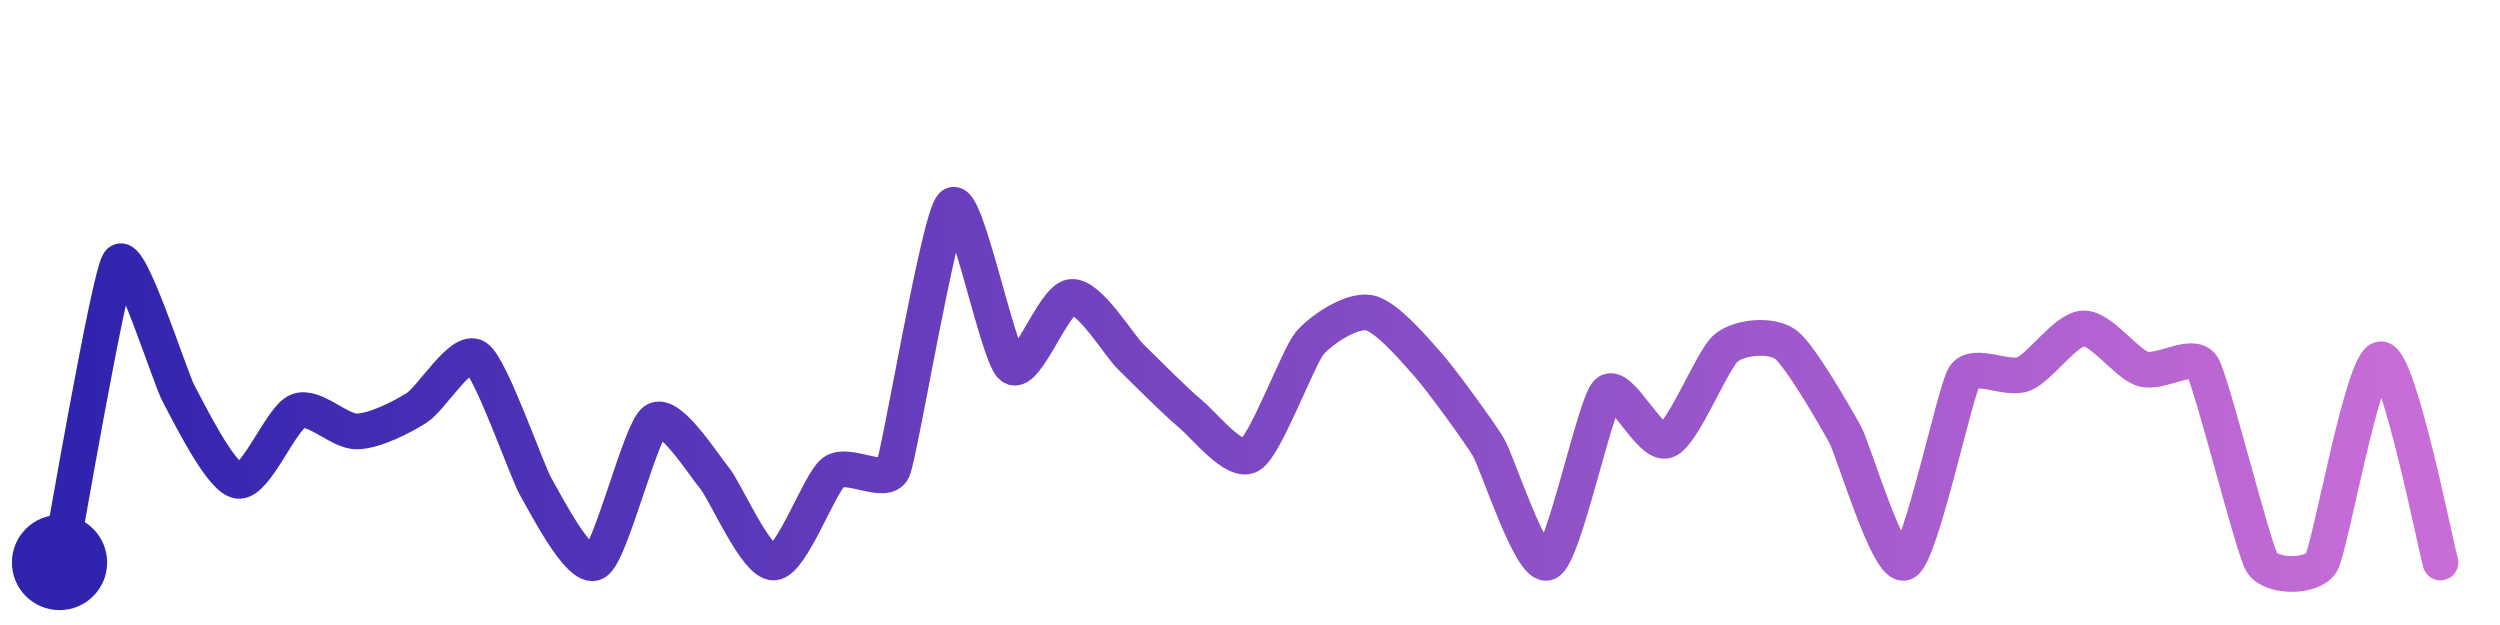
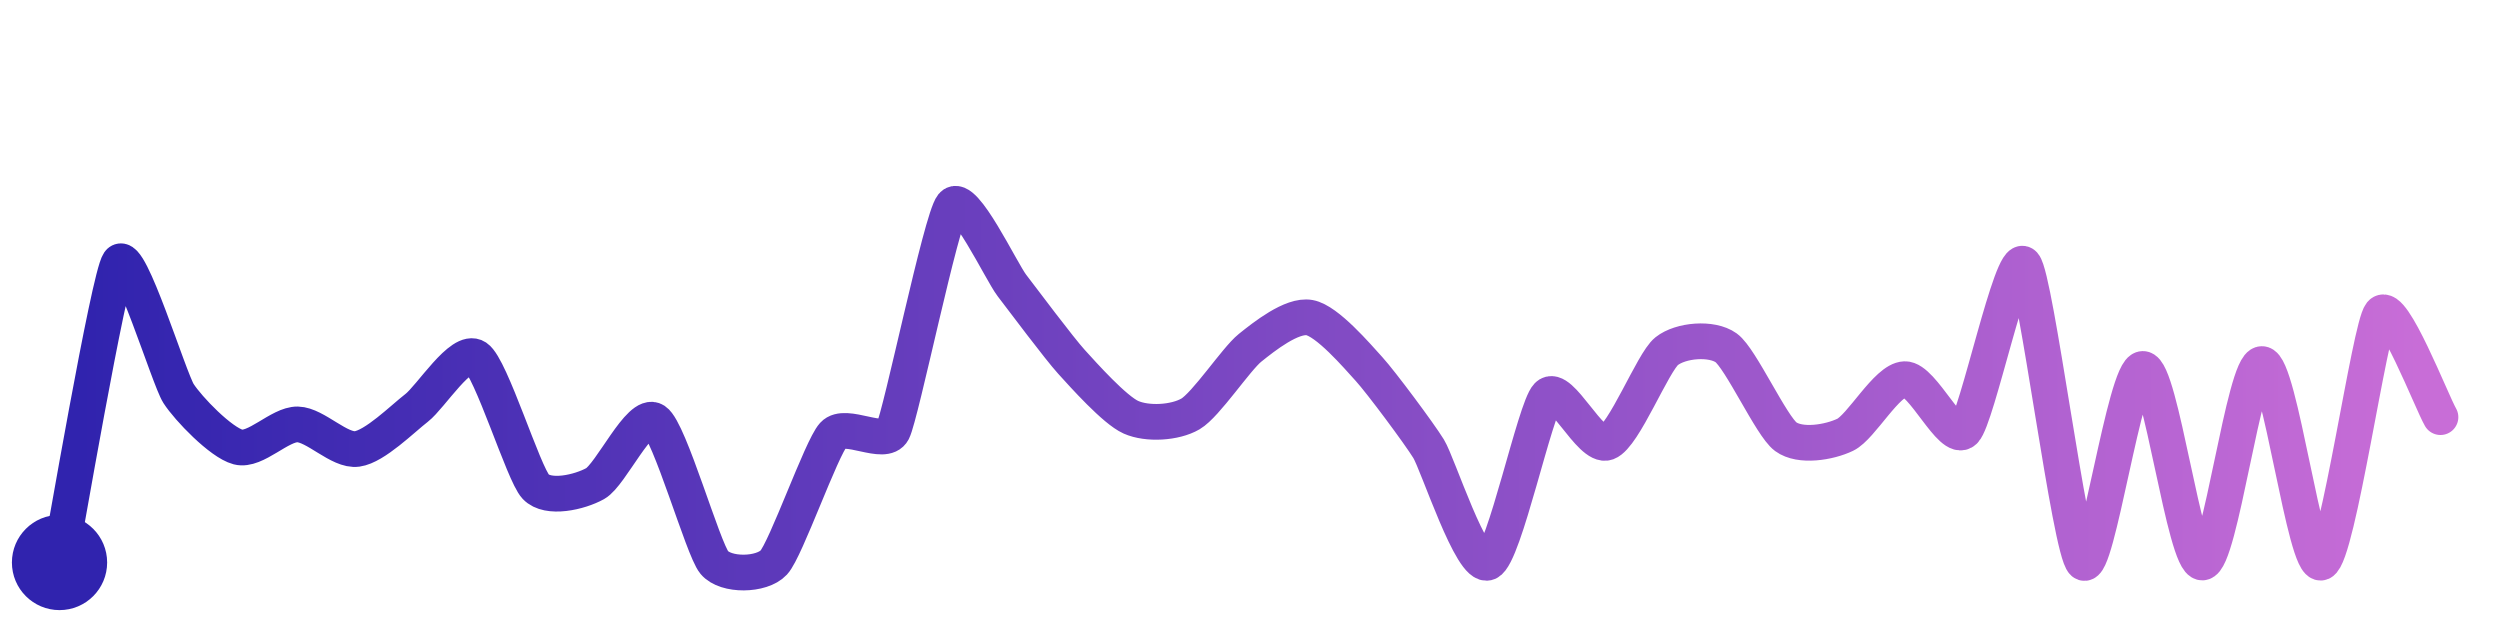
<svg xmlns="http://www.w3.org/2000/svg" width="200" height="50" viewBox="0 0 210 50">
  <defs>
    <linearGradient id="stroke" x1="0%" y1="0%" x2="100%" y2="0%">
      <stop stop-color="#3023AE" offset="0%" />
      <stop stop-color="#C86DD7" offset="100%" />
    </linearGradient>
  </defs>
-   <path stroke="url(#stroke)" stroke-width="3" stroke-linejoin="round" stroke-linecap="round" d="M5.00 46 C 5.29 44.53, 9.14 22.02, 10.00 20.79 S 14.28 30.50, 15.00 31.81 S 18.52 38.92, 20.00 39.14 S 23.61 33.86, 25.00 33.29 S 28.50 35.03, 30.00 34.99 S 33.73 33.81, 35.00 33.01 S 38.75 27.94, 40.00 28.77 S 44.25 38.34, 45.00 39.63 S 48.69 46.73, 50.00 46.00 S 53.78 34.96, 55.00 34.09 S 59.04 37.73, 60.00 38.88 S 63.50 46.07, 65.00 46.00 S 68.82 39.34, 70.00 38.42 S 74.39 39.57, 75.00 38.20 S 78.87 16.98, 80.00 16.00 S 83.81 28.63, 85.00 29.55 S 88.50 23.82, 90.00 23.69 S 93.93 27.69, 95.00 28.74 S 98.84 32.57, 100.00 33.52 S 103.71 37.75, 105.00 36.99 S 109.04 28.75, 110.00 27.60 S 113.52 24.75, 115.00 25.02 S 119.00 28.32, 120.00 29.44 S 124.22 34.98, 125.00 36.26 S 128.63 46.62, 130.00 46.00 S 133.95 32.82, 135.00 31.74 S 138.60 36.28, 140.00 35.75 S 143.83 28.91, 145.00 27.97 S 148.79 26.80, 150.00 27.69 S 154.28 33.95, 155.00 35.27 S 158.65 46.66, 160.00 46.00 S 164.20 31.65, 165.00 30.38 S 168.61 30.73, 170.00 30.16 S 173.50 26.41, 175.00 26.34 S 178.57 29.29, 180.00 29.74 S 184.21 28.26, 185.00 29.53 S 189.22 44.72, 190.00 46.00 S 194.24 47.29, 195.00 46.00 S 198.50 28.93, 200.00 28.93 S 204.58 44.56, 205.00 46.00" fill="none">
-     <animate attributeName="stroke-dashoffset" from="401.654" to="0" dur="2.2s" />
-     <animate attributeName="stroke-dasharray" from="401.654" to="401.654" />
+   <path stroke="url(#stroke)" stroke-width="3" stroke-linejoin="round" stroke-linecap="round" d="M5.00 46 C 5.29 44.53, 9.14 22.02, 10.00 20.79 S 14.19 30.55, 15.00 31.81 S 18.55 35.92, 20.00 36.30 S 23.50 34.37, 25.00 34.40 S 28.51 36.67, 30.00 36.46 S 33.81 33.93, 35.00 33.01 S 38.75 27.94, 40.00 28.77 S 43.97 38.54, 45.00 39.63 S 48.69 40.10, 50.00 39.37 S 53.75 33.26, 55.00 34.09 S 59.04 44.85, 60.00 46.00 S 63.98 47.10, 65.00 46.00 S 68.99 36.39, 70.00 35.28 S 74.31 36.30, 75.00 34.96 S 79.05 17.16, 80.00 16.00 S 84.09 21.54, 85.00 22.73 S 88.99 28.03, 90.00 29.14 S 93.63 33.19, 95.00 33.80 S 98.70 34.28, 100.00 33.52 S 103.83 28.91, 105.00 27.97 S 108.52 25.16, 110.00 25.43 S 113.99 28.64, 115.00 29.75 S 119.21 35.16, 120.00 36.44 S 123.63 46.61, 125.00 46.00 S 128.94 33.05, 130.00 31.98 S 133.59 36.44, 135.00 35.92 S 138.83 29.18, 140.00 28.25 S 143.78 27.09, 145.00 27.97 S 148.79 34.54, 150.00 35.43 S 153.65 35.92, 155.00 35.27 S 158.50 30.65, 160.00 30.60 S 163.92 36.00, 165.00 34.95 S 168.99 19.85, 170.00 20.96 S 173.87 45.01, 175.00 46.00 S 178.50 29.74, 180.00 29.74 S 183.50 46.06, 185.00 46.00 S 188.50 29.33, 190.00 29.33 S 193.62 46.59, 195.00 46.00 S 199.05 26.25, 200.00 25.09 S 204.25 32.49, 205.00 33.79" fill="none">
+     <animate attributeName="stroke-dashoffset" from="424.135" to="0" dur="2.2s" />
+     <animate attributeName="stroke-dasharray" from="424.135" to="424.135" />
  </path>
  <circle r="4" cx="5" cy="46" fill="#3023AE" />
-   <circle r="4" cx="205" cy="46" fill="#C86DD7" opacity="0">
+   <circle r="4" cx="205" cy="33.787" fill="#C86DD7" opacity="0">
    <animate attributeName="opacity" from="0" to="1" dur="0.1s" begin="2.2s" fill="freeze" />
  </circle>
</svg>
